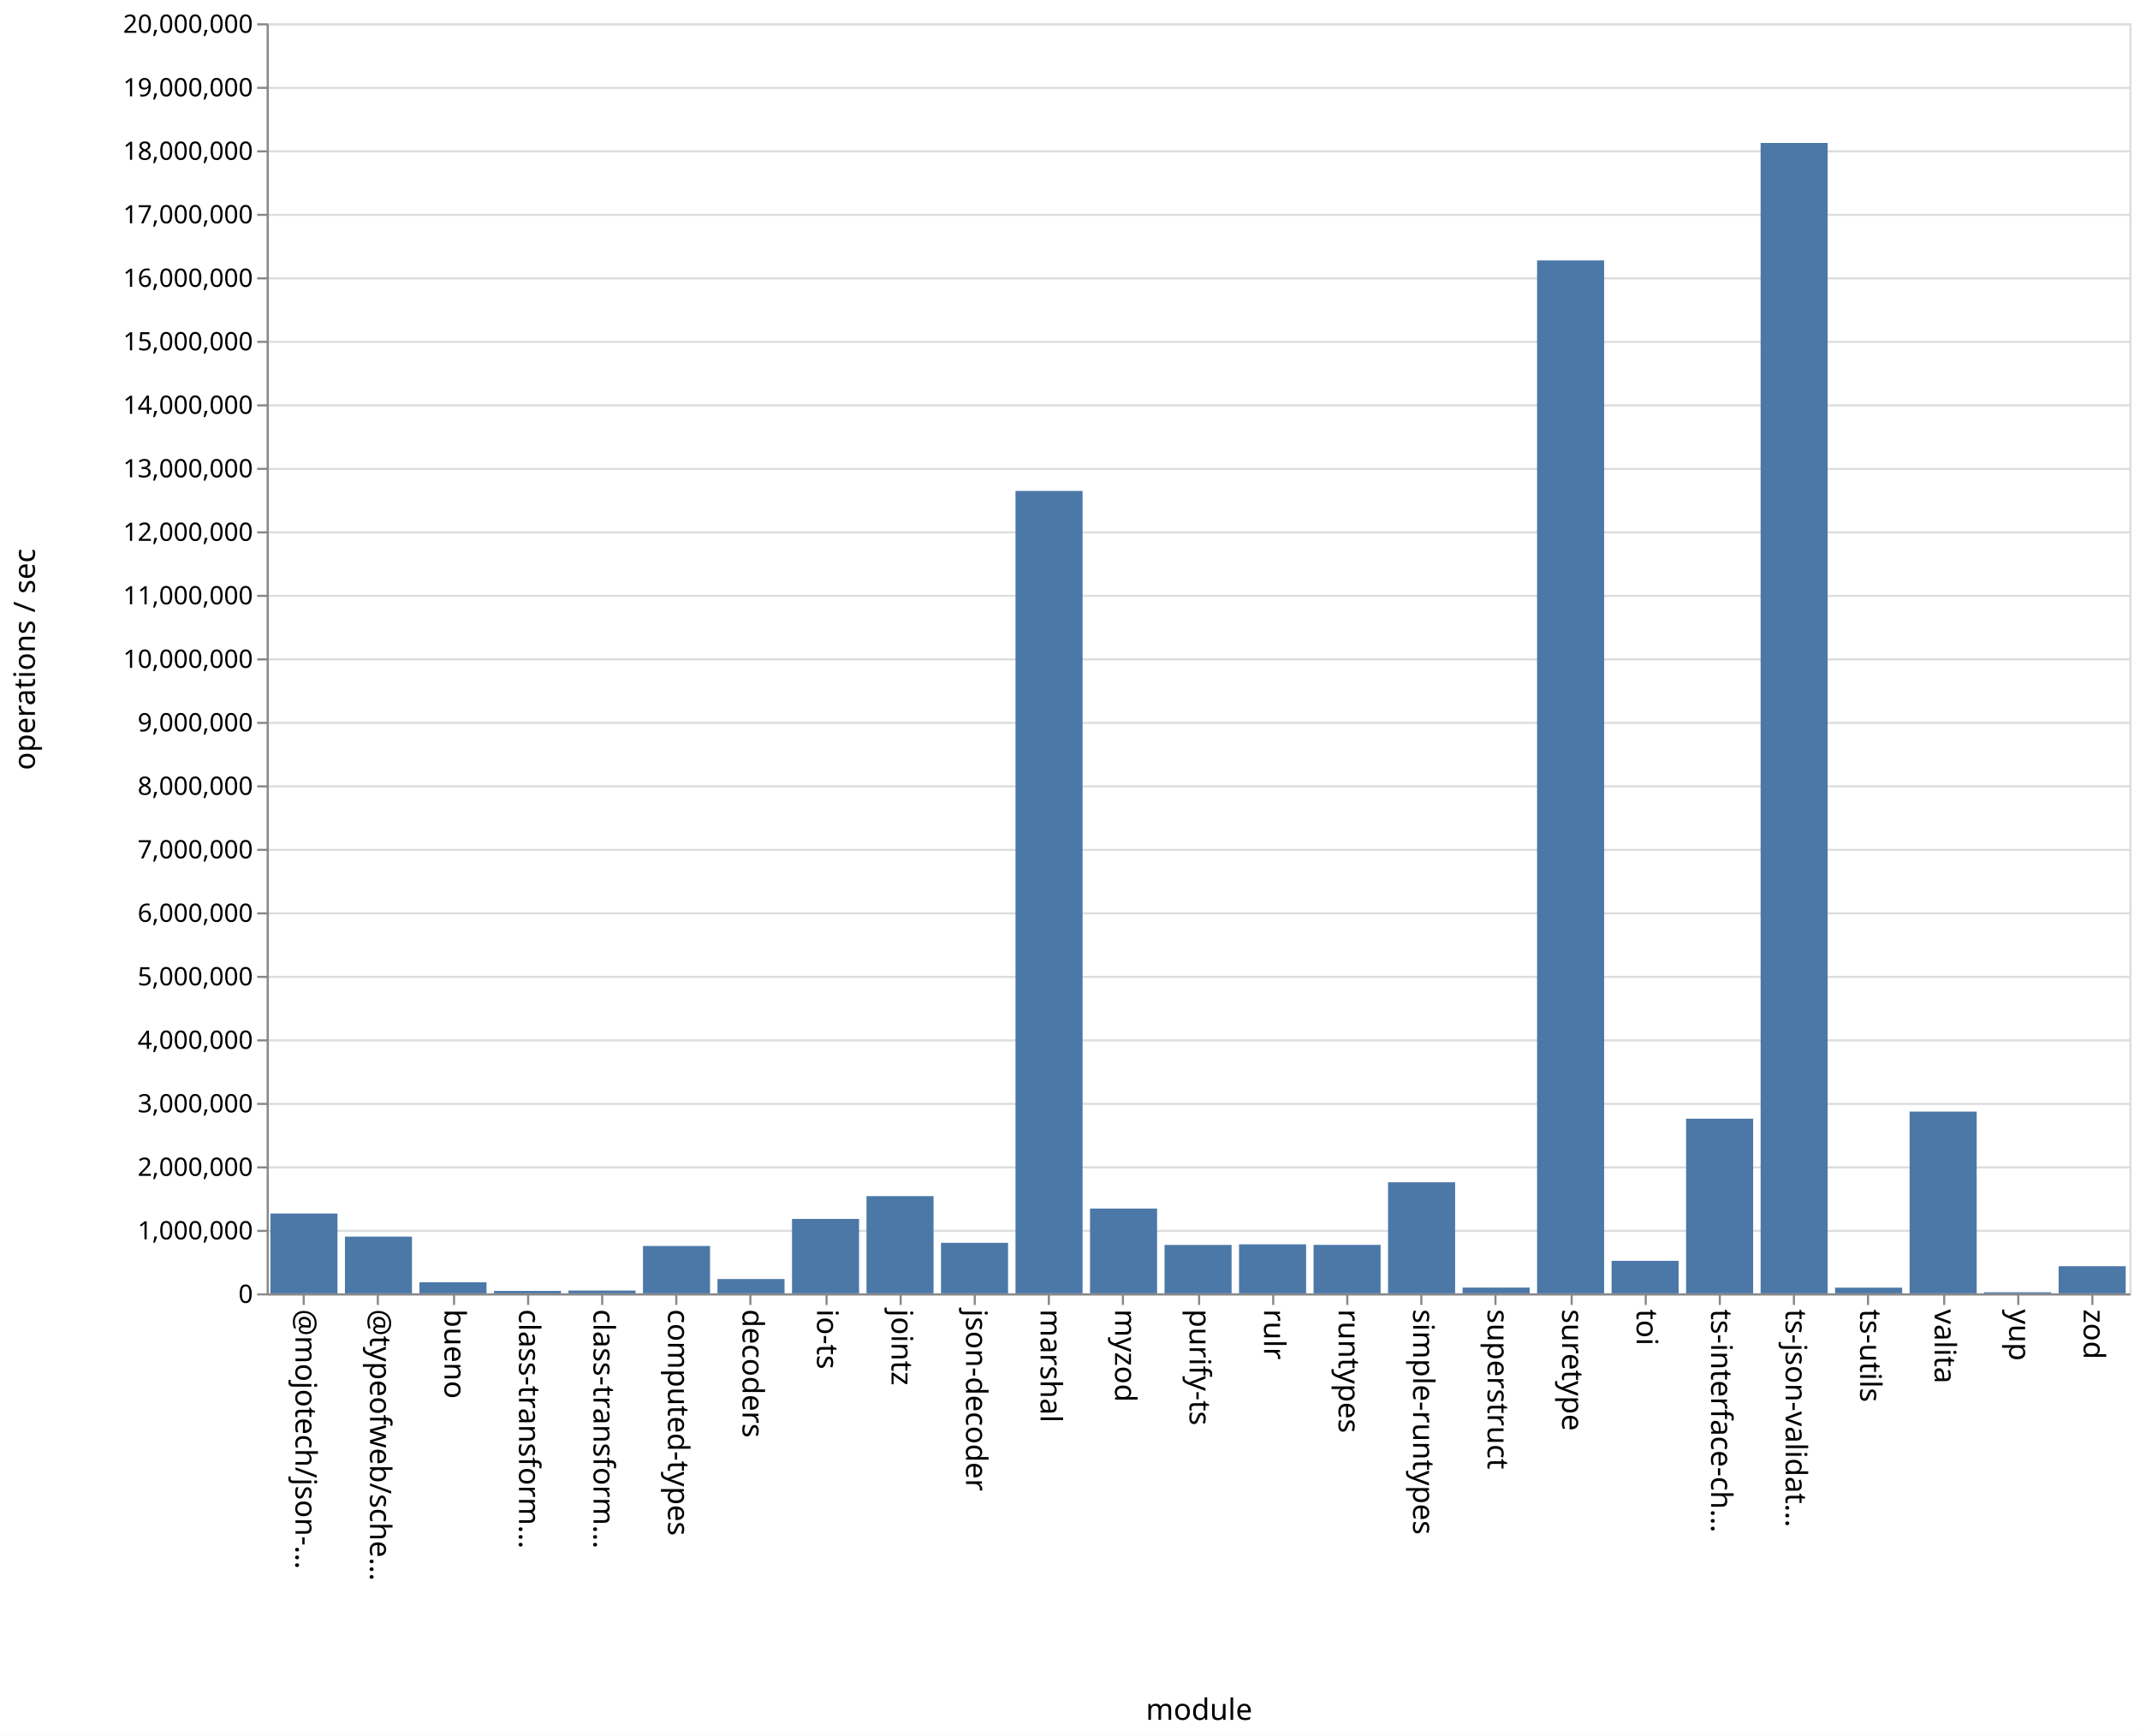
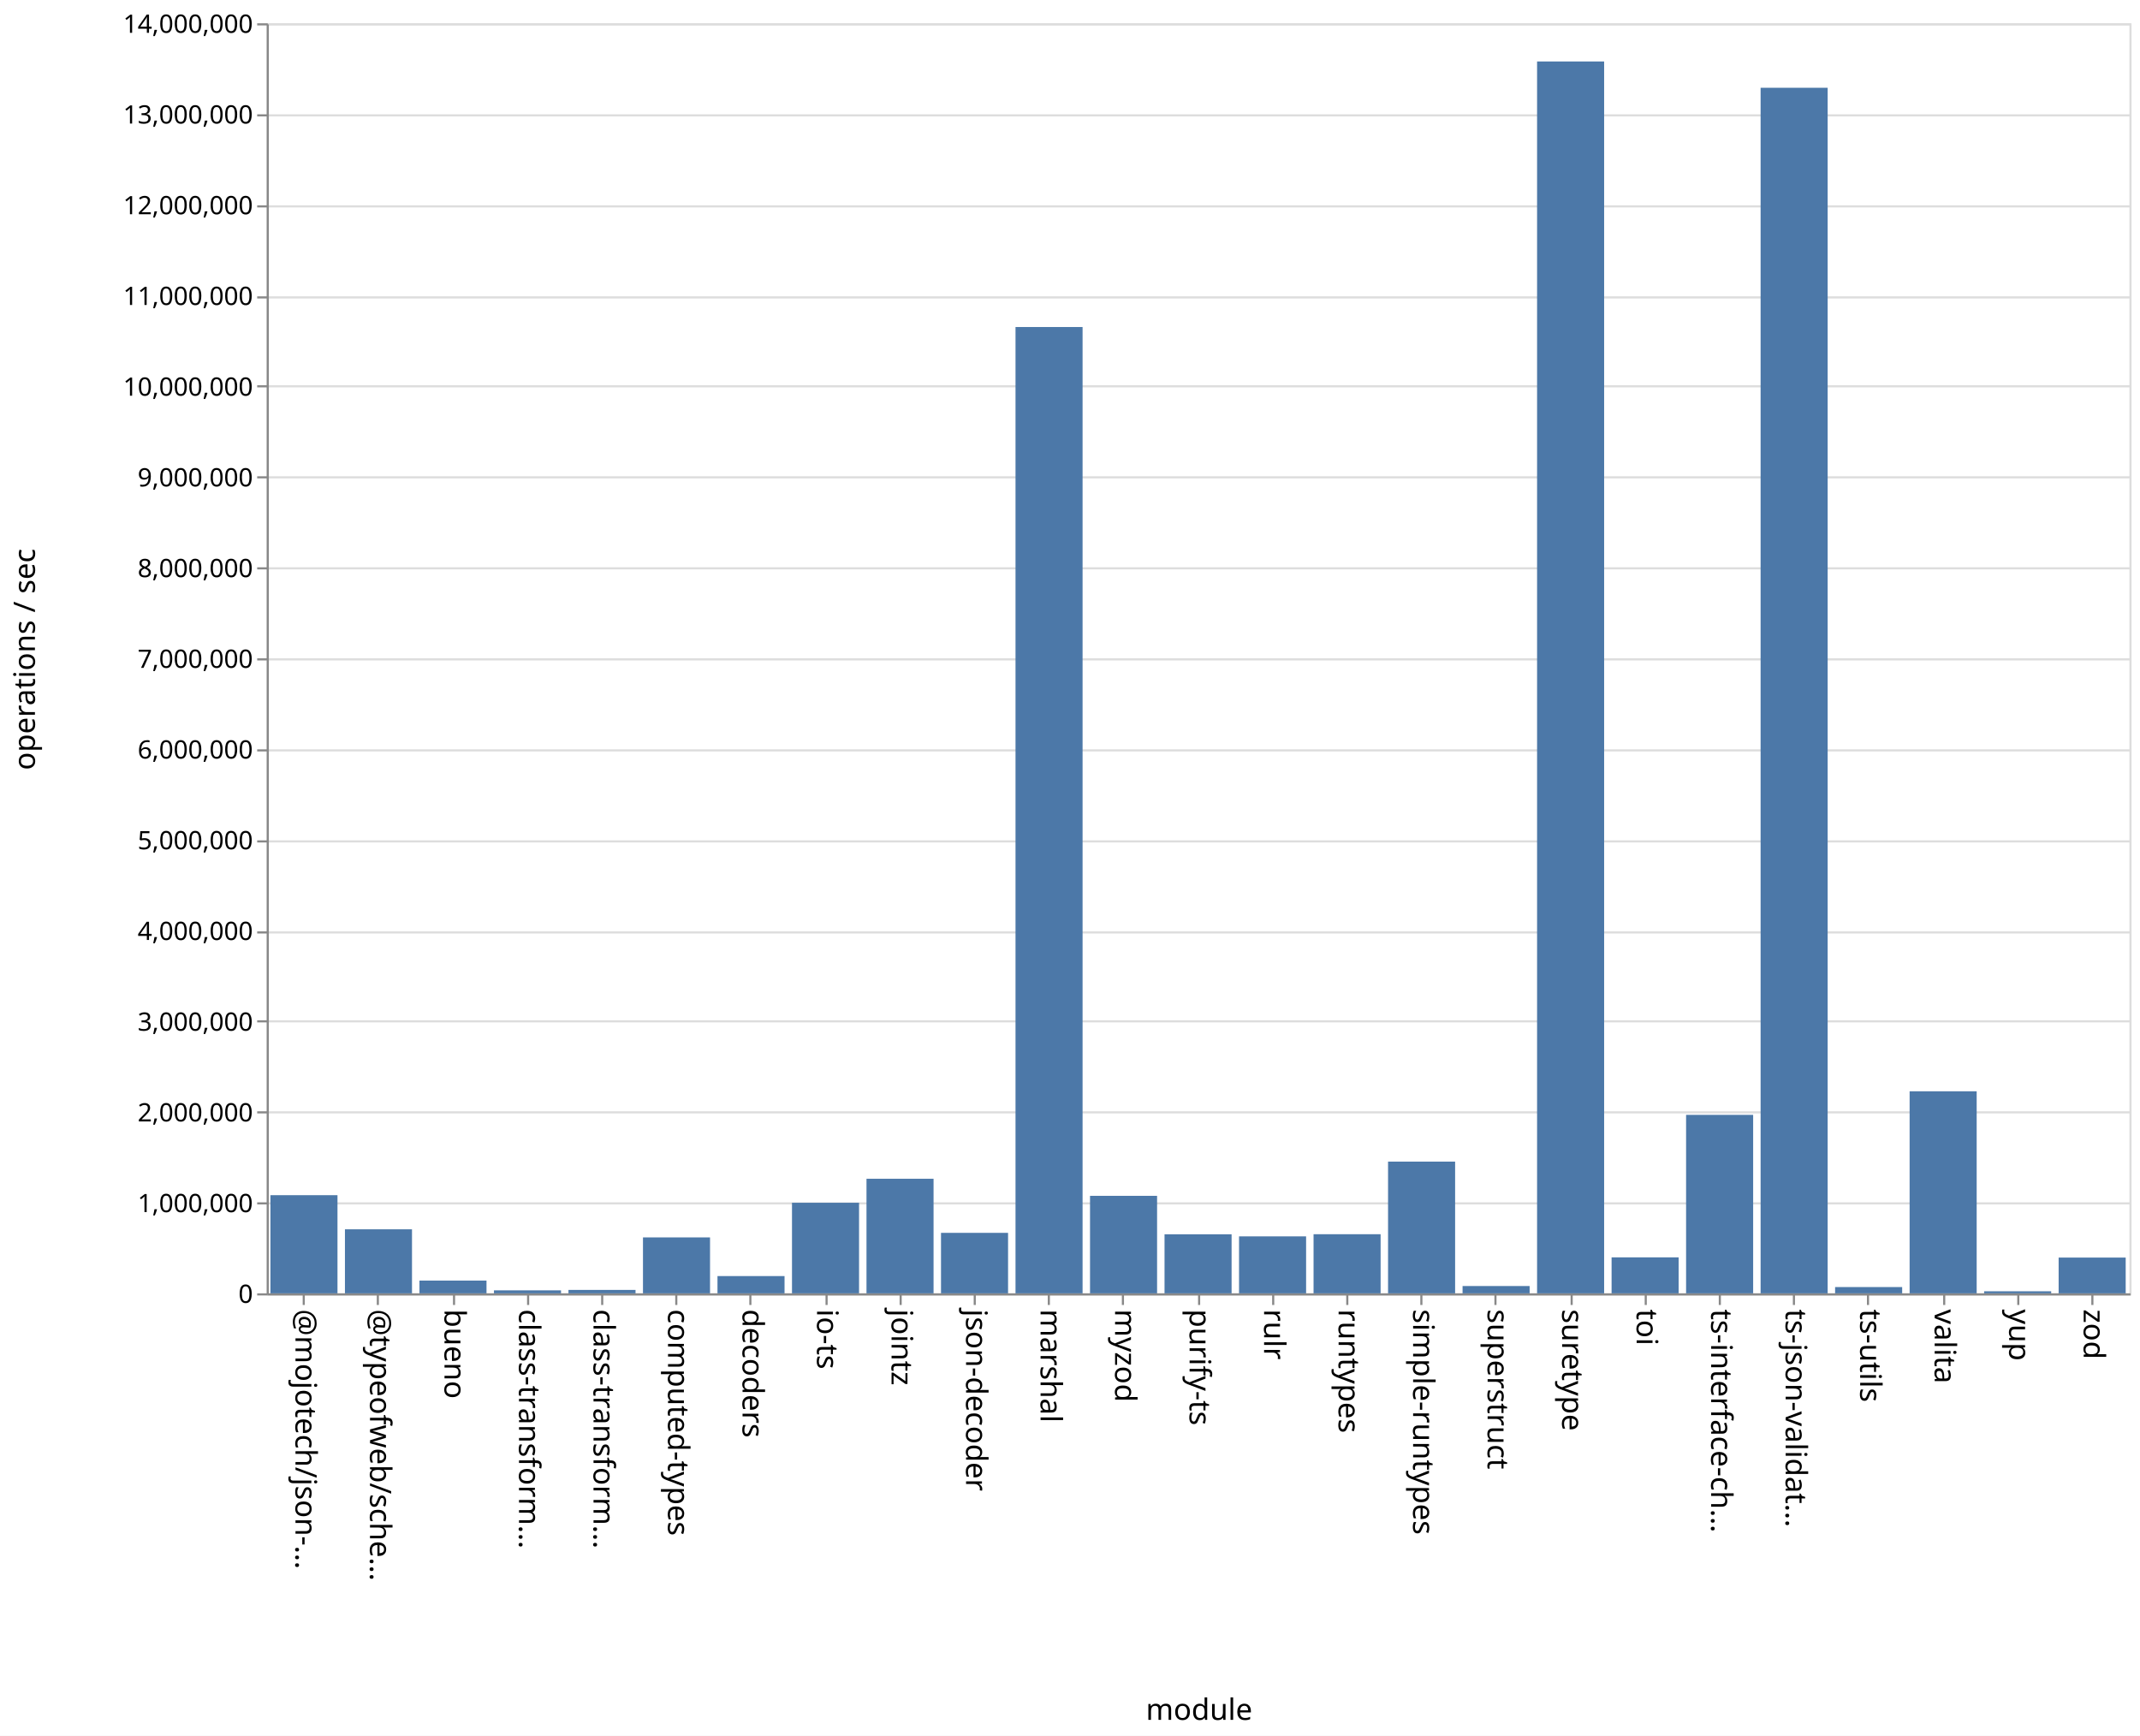
<svg xmlns="http://www.w3.org/2000/svg" class="marks" width="1011" height="820">
  <path fill="#fff" d="M0 0h1011v820H0z" />
  <g class="mark-group role-frame root" aria-roledescription="group mark container" fill="none" stroke-miterlimit="10">
    <path class="background" aria-hidden="true" d="M126.5 11.5h880v600h-880Z" stroke="#ddd" />
-     <g class="mark-group role-axis" aria-roledescription="axis" aria-label="Y-axis for a linear scale with values from 0 to 20,000,000">
+     <g class="mark-group role-axis" aria-roledescription="axis" aria-label="Y-axis for a linear scale with values from 0 to 14,000,000">
      <path class="background" aria-hidden="true" d="M126.5 11.5Z" pointer-events="none" />
      <g class="mark-rule role-axis-grid" pointer-events="none" stroke="#ddd">
-         <path d="M126.5 611.5h880M126.5 581.5h880M126.5 551.5h880M126.5 521.5h880M126.5 491.5h880M126.5 461.5h880M126.5 431.5h880M126.5 401.5h880M126.5 371.5h880M126.5 341.5h880M126.5 311.5h880M126.5 281.5h880M126.5 251.5h880M126.5 221.5h880M126.5 191.5h880M126.5 161.5h880M126.5 131.5h880M126.5 101.5h880M126.5 71.5h880M126.5 41.5h880M126.5 11.5h880" />
+         <path d="M126.5 611.5h880M126.5 568.5h880M126.5 525.5h880M126.5 482.5h880M126.5 440.5h880M126.5 397.5h880M126.5 354.5h880M126.5 311.5h880M126.5 268.5h880M126.5 225.5h880M126.5 182.5h880M126.5 140.5h880M126.5 97.5h880M126.5 54.5h880M126.5 11.5h880" />
      </g>
    </g>
    <g pointer-events="none" class="mark-group role-axis" aria-roledescription="axis" aria-label="X-axis titled 'module' for a discrete scale with 25 values: @mojotech/json-type-validation, @typeofweb/schema, bueno, class-transformer-validator-async, class-transformer-validator-sync, ending with zod">
      <path class="background" aria-hidden="true" d="M126.5 611.5Z" />
      <g class="mark-rule role-axis-tick" stroke="#888">
        <path d="M143.5 611.5v5M178.5 611.5v5M214.5 611.5v5M249.5 611.5v5M284.5 611.5v5M319.5 611.5v5M354.5 611.5v5M390.5 611.5v5M425.5 611.5v5M460.5 611.5v5M495.5 611.5v5M530.5 611.5v5M566.5 611.5v5M601.5 611.5v5M636.5 611.5v5M671.5 611.5v5M706.5 611.5v5M742.5 611.5v5M777.5 611.5v5M812.5 611.5v5M847.5 611.5v5M882.5 611.5v5M918.5 611.5v5M953.5 611.5v5M988.5 611.5v5" />
      </g>
      <g class="mark-text role-axis-label" font-family="sans-serif" font-size="14" fill="#000">
        <text transform="rotate(90 -239.45 379.05)">@mojotech/json-…</text>
        <text transform="rotate(90 -221.85 396.65)">@typeofweb/sche…</text>
        <text transform="rotate(90 -204.25 414.25)">bueno</text>
        <text transform="rotate(90 -186.65 431.85)">class-transform…</text>
        <text transform="rotate(90 -169.05 449.45)">class-transform…</text>
        <text transform="rotate(90 -151.45 467.05)">computed-types</text>
        <text transform="rotate(90 -133.85 484.65)">decoders</text>
        <text transform="rotate(90 -116.25 502.25)">io-ts</text>
        <text transform="rotate(90 -98.65 519.85)">jointz</text>
        <text transform="rotate(90 -81.05 537.45)">json-decoder</text>
        <text transform="rotate(90 -63.45 555.05)">marshal</text>
        <text transform="rotate(90 -45.85 572.65)">myzod</text>
        <text transform="rotate(90 -28.25 590.25)">purify-ts</text>
        <text transform="rotate(90 -10.65 607.85)">rulr</text>
        <text transform="rotate(90 6.95 625.45)">runtypes</text>
        <text transform="rotate(90 24.55 643.05)">simple-runtypes</text>
        <text transform="rotate(90 42.15 660.65)">superstruct</text>
        <text transform="rotate(90 59.75 678.25)">suretype</text>
        <text transform="rotate(90 77.35 695.85)">toi</text>
        <text transform="rotate(90 94.95 713.45)">ts-interface-ch…</text>
        <text transform="rotate(90 112.55 731.05)">ts-json-validat…</text>
        <text transform="rotate(90 130.15 748.65)">ts-utils</text>
        <text transform="rotate(90 147.75 766.25)">valita</text>
        <text transform="rotate(90 165.35 783.85)">yup</text>
        <text transform="rotate(90 182.95 801.45)">zod</text>
      </g>
      <path stroke="#888" d="M126.5 611.5h880" class="mark-rule role-axis-domain" />
      <text text-anchor="middle" transform="translate(566.5 812.5)" font-family="sans-serif" font-size="14" fill="#000" class="mark-text role-axis-title">module</text>
    </g>
-     <g pointer-events="none" class="mark-group role-axis" aria-roledescription="axis" aria-label="Y-axis titled 'operations / sec' for a linear scale with values from 0 to 20,000,000">
+     <g pointer-events="none" class="mark-group role-axis" aria-roledescription="axis" aria-label="Y-axis titled 'operations / sec' for a linear scale with values from 0 to 14,000,000">
      <path class="background" aria-hidden="true" d="M126.5 11.5Z" />
      <g class="mark-rule role-axis-tick" stroke="#888">
-         <path d="M126.5 611.5h-5M126.5 581.5h-5M126.5 551.5h-5M126.5 521.5h-5M126.5 491.5h-5M126.5 461.5h-5M126.5 431.5h-5M126.5 401.5h-5M126.5 371.5h-5M126.5 341.5h-5M126.5 311.5h-5M126.5 281.5h-5M126.5 251.5h-5M126.5 221.5h-5M126.5 191.5h-5M126.5 161.5h-5M126.5 131.5h-5M126.5 101.5h-5M126.5 71.5h-5M126.5 41.5h-5M126.5 11.5h-5" />
+         <path d="M126.5 611.5h-5M126.5 568.5h-5M126.5 525.5h-5M126.5 482.5h-5M126.5 440.5h-5M126.5 397.5h-5M126.5 354.5h-5M126.5 311.5h-5M126.5 268.5h-5M126.5 225.5h-5M126.5 182.5h-5M126.5 140.5h-5M126.5 97.5h-5M126.5 54.5h-5M126.5 11.5h-5" />
      </g>
      <g class="mark-text role-axis-label" text-anchor="end" font-family="sans-serif" font-size="12" fill="#000">
        <text transform="translate(119.5 615.5)">0</text>
-         <text transform="translate(119.5 585.5)">1,000,000</text>
-         <text transform="translate(119.5 555.5)">2,000,000</text>
-         <text transform="translate(119.5 525.5)">3,000,000</text>
-         <text transform="translate(119.5 495.5)">4,000,000</text>
-         <text transform="translate(119.5 465.5)">5,000,000</text>
-         <text transform="translate(119.5 435.5)">6,000,000</text>
-         <text transform="translate(119.5 405.5)">7,000,000</text>
-         <text transform="translate(119.5 375.5)">8,000,000</text>
-         <text transform="translate(119.5 345.5)">9,000,000</text>
-         <text transform="translate(119.5 315.5)">10,000,000</text>
-         <text transform="translate(119.5 285.5)">11,000,000</text>
-         <text transform="translate(119.5 255.5)">12,000,000</text>
-         <text transform="translate(119.5 225.5)">13,000,000</text>
-         <text transform="translate(119.5 195.5)">14,000,000</text>
-         <text transform="translate(119.5 165.5)">15,000,000</text>
-         <text transform="translate(119.5 135.5)">16,000,000</text>
-         <text transform="translate(119.5 105.5)">17,000,000</text>
-         <text transform="translate(119.5 75.5)">18,000,000</text>
-         <text transform="translate(119.5 45.5)">19,000,000</text>
-         <text transform="translate(119.5 15.5)">20,000,000</text>
+         <text transform="translate(119.5 572.643)">1,000,000</text>
+         <text transform="translate(119.5 529.786)">2,000,000</text>
+         <text transform="translate(119.5 486.929)">3,000,000</text>
+         <text transform="translate(119.5 444.071)">4,000,000</text>
+         <text transform="translate(119.5 401.214)">5,000,000</text>
+         <text transform="translate(119.5 358.357)">6,000,000</text>
+         <text transform="translate(119.5 315.5)">7,000,000</text>
+         <text transform="translate(119.5 272.643)">8,000,000</text>
+         <text transform="translate(119.5 229.786)">9,000,000</text>
+         <text transform="translate(119.5 186.929)">10,000,000</text>
+         <text transform="translate(119.5 144.071)">11,000,000</text>
+         <text transform="translate(119.5 101.214)">12,000,000</text>
+         <text transform="translate(119.5 58.357)">13,000,000</text>
+         <text transform="translate(119.5 15.5)">14,000,000</text>
      </g>
      <path stroke="#888" d="M126.5 611.5v-600" class="mark-rule role-axis-domain" />
      <text text-anchor="middle" transform="rotate(-90 164 147.5)" font-family="sans-serif" font-size="14" fill="#000" class="mark-text role-axis-title">operations / sec</text>
    </g>
    <g class="mark-rect role-mark marks" aria-roledescription="rect mark container" fill="#4c78a8">
-       <path d="M198.16 605.777h31.68V611h-31.68ZM233.36 609.852h31.68V611h-31.68ZM268.56 609.673h31.68V611h-31.68ZM303.76 588.632h31.68V611h-31.68ZM338.96 604.248h31.68V611h-31.68ZM374.16 575.842h31.68V611h-31.68ZM409.36 565.074h31.68V611h-31.68ZM444.56 587.13h31.68V611h-31.68ZM479.76 231.93h31.68V611h-31.68ZM127.76 573.293h31.68V611h-31.68ZM514.96 570.949h31.68V611h-31.68ZM550.16 588.135h31.68V611h-31.68ZM585.36 587.859h31.68V611h-31.68ZM620.56 588.102h31.68V611h-31.68ZM655.76 558.535h31.68V611h-31.68ZM690.96 608.276h31.68V611h-31.68ZM726.16 123.032h31.68V611h-31.68ZM761.36 595.647h31.68V611h-31.68ZM796.56 528.487h31.68V611h-31.68ZM831.76 67.53h31.68V611h-31.68ZM866.96 608.314h31.68V611h-31.68ZM162.96 584.212h31.68V611h-31.68ZM902.16 525.142h31.68V611h-31.68ZM937.36 610.488h31.68V611h-31.68ZM972.56 598.189h31.68V611h-31.68Z" />
+       <path d="M198.16 604.974h31.68V611h-31.68ZM233.36 609.587h31.68V611h-31.68ZM268.56 609.38h31.68V611h-31.68ZM303.76 584.574h31.68V611h-31.68ZM338.96 602.84h31.68V611h-31.68ZM374.16 568.207h31.68V611h-31.68ZM409.36 556.872h31.68V611h-31.68ZM444.56 582.425h31.68V611h-31.68ZM479.76 154.49h31.68V611h-31.68ZM127.76 564.63h31.68V611h-31.68ZM514.96 564.937h31.68V611h-31.68ZM550.16 583.102h31.68V611h-31.68ZM585.36 584.084h31.68V611h-31.68ZM620.56 583.07h31.68V611h-31.68ZM655.76 548.772h31.68V611h-31.68ZM690.96 607.546h31.68V611h-31.68ZM726.16 29.038h31.68V611h-31.68ZM761.36 594h31.68v17h-31.68ZM796.56 526.683h31.68V611h-31.68ZM831.76 41.466h31.68V611h-31.68ZM866.96 608.034h31.68V611h-31.68ZM162.96 580.75h31.68V611h-31.68ZM902.16 515.547h31.68V611h-31.68ZM937.36 610.03h31.68v.97h-31.68ZM972.56 594.105h31.68V611h-31.68Z" />
    </g>
  </g>
</svg>
